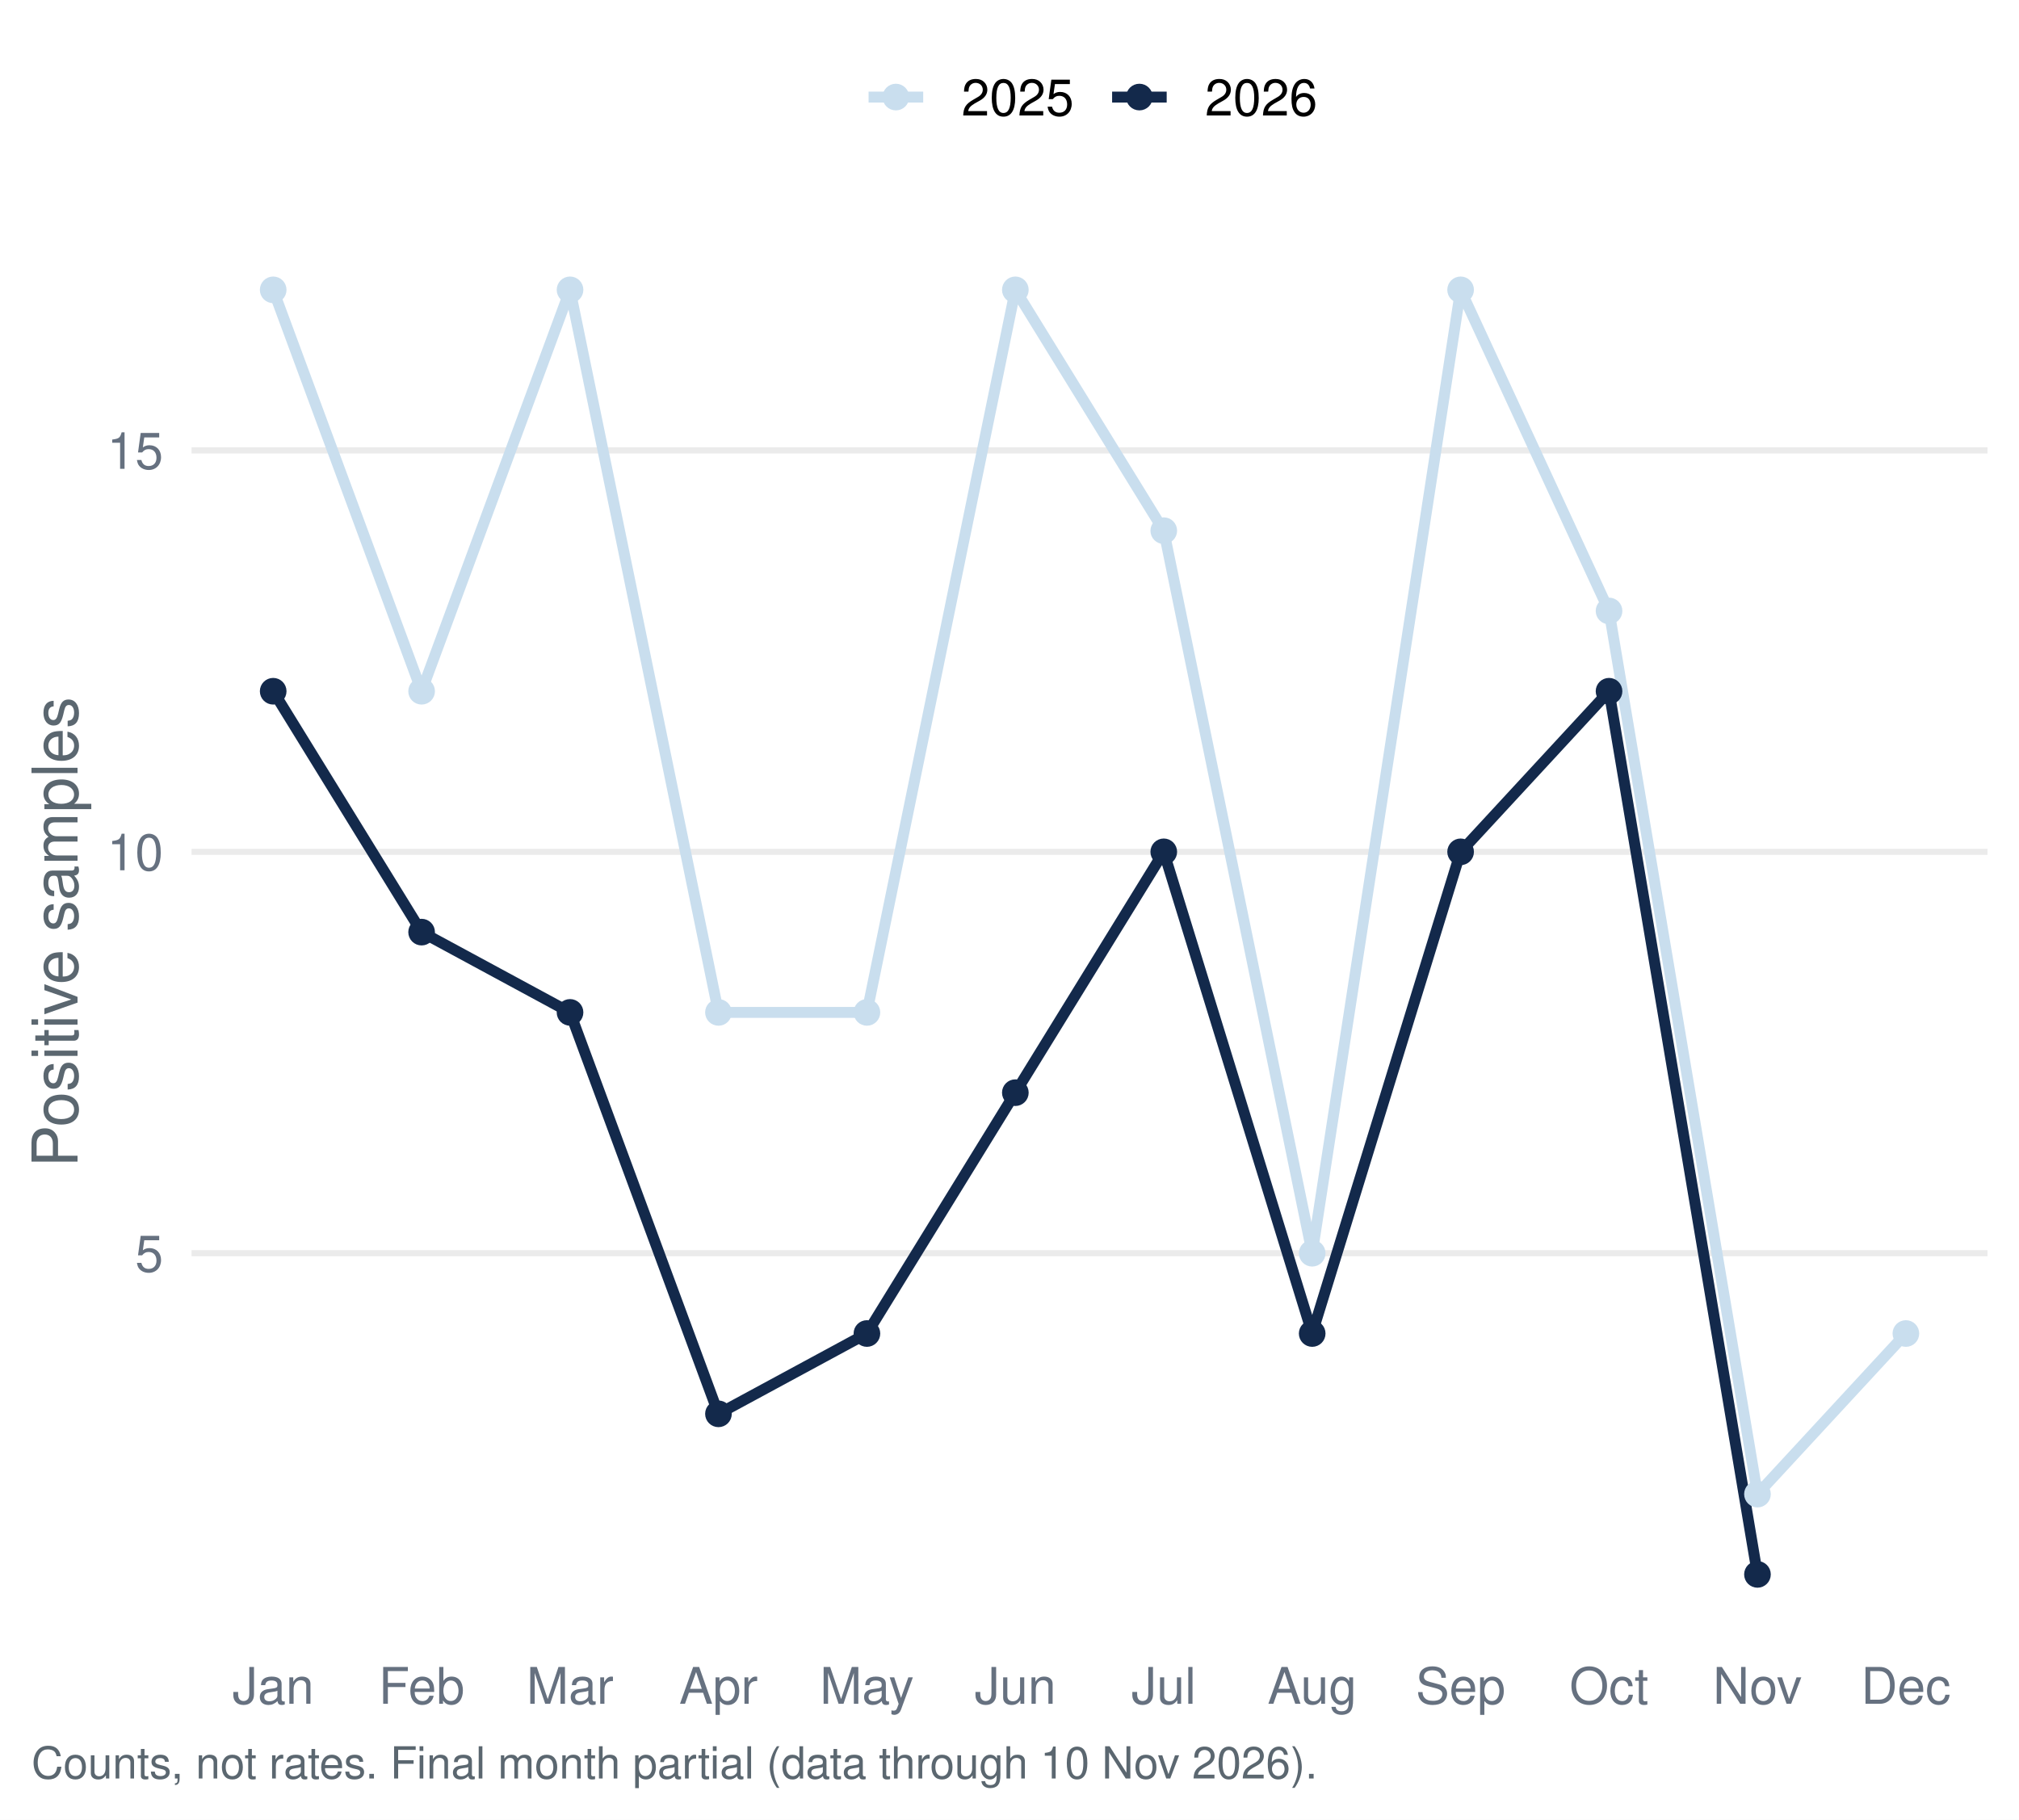
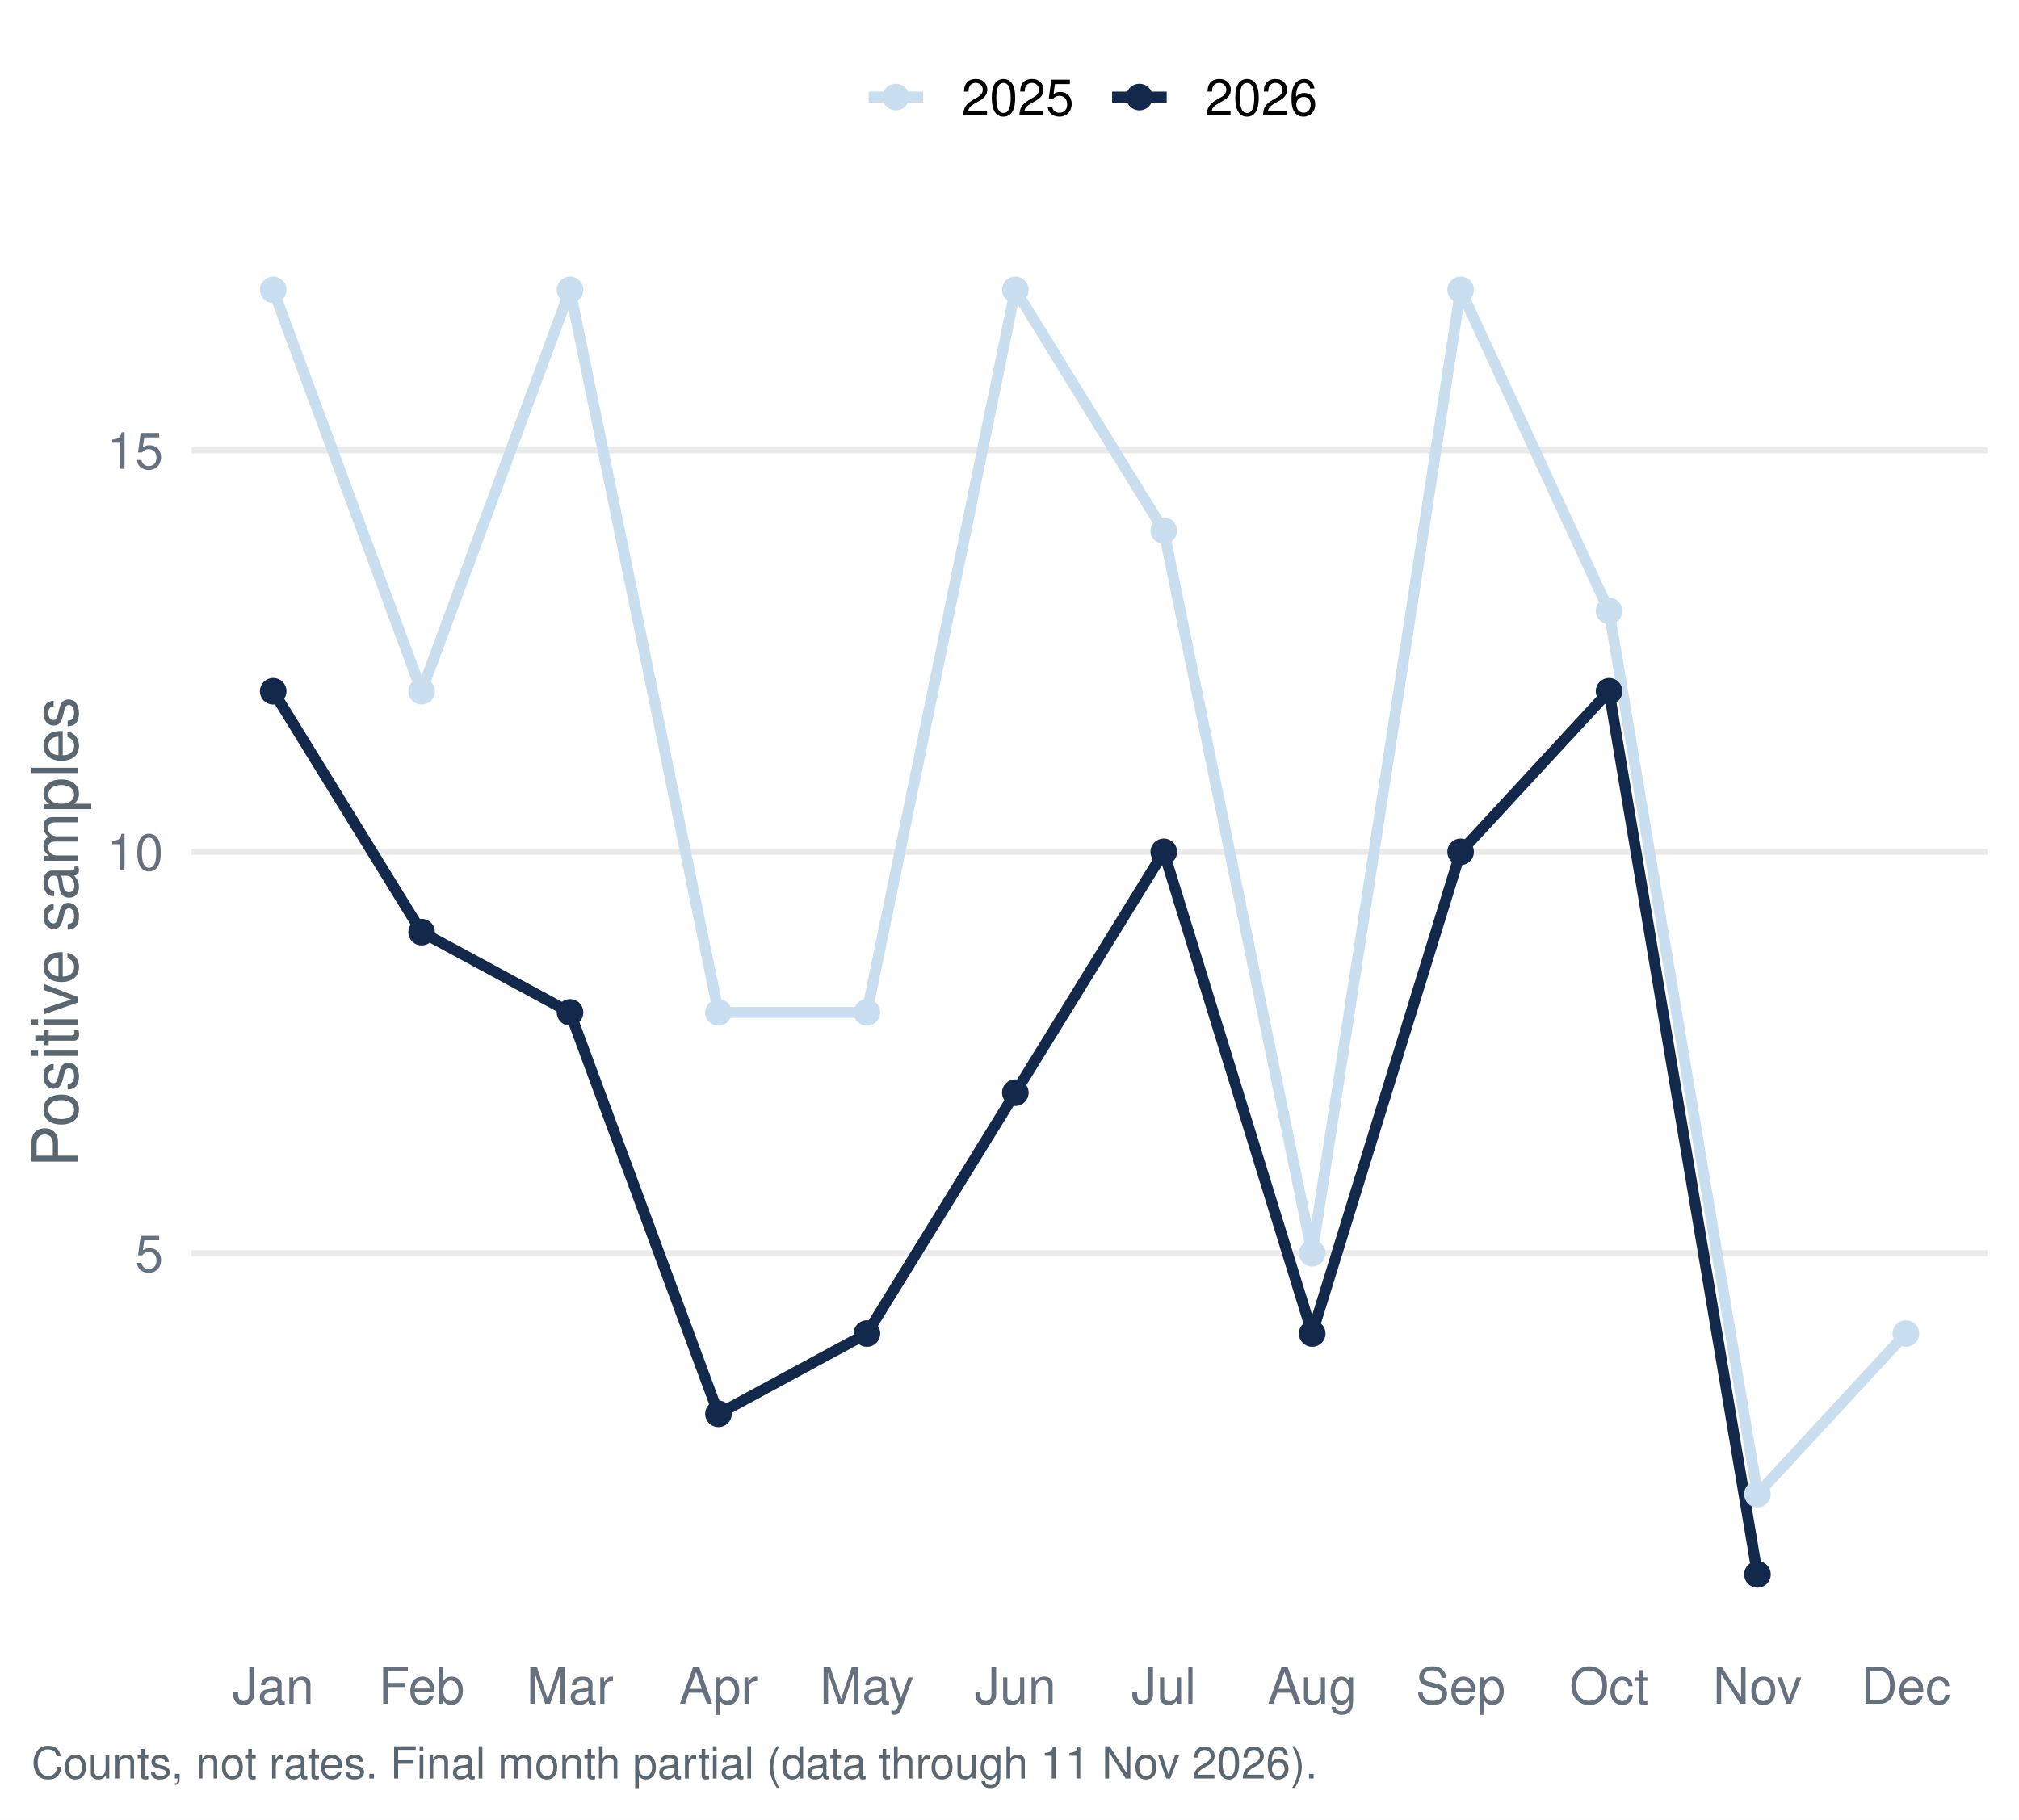
<svg xmlns="http://www.w3.org/2000/svg" width="511.20pt" height="460.80pt" viewBox="0 0 511.20 460.80">
  <g class="svglite">
    <defs>
      <style type="text/css">
    .svglite line, .svglite polyline, .svglite polygon, .svglite path, .svglite rect, .svglite circle {
      fill: none;
      stroke: #000000;
      stroke-linecap: round;
      stroke-linejoin: round;
      stroke-miterlimit: 10.00;
    }
    .svglite text {
      white-space: pre;
    }
    .svglite g.glyphgroup path {
      fill: inherit;
      stroke: none;
    }
  </style>
    </defs>
    <rect width="100%" height="100%" style="stroke: none; fill: #FFFFFF;" />
    <defs>
      <clipPath id="cpMC4wMHw1MTEuMjB8MC4wMHw0NjAuODA=">
        <rect x="0.00" y="0.00" width="511.20" height="460.80" />
      </clipPath>
    </defs>
    <g clip-path="url(#cpMC4wMHw1MTEuMjB8MC4wMHw0NjAuODA=)">
      <rect x="0.00" y="-0" width="511.20" height="460.80" style="stroke-width: 1.55; stroke: none; fill: #FFFFFF;" />
    </g>
    <defs>
      <clipPath id="cpNDguNTB8NTAzLjIzfDU3LjEzfDQxNC45Ng==">
        <rect x="48.50" y="57.13" width="454.73" height="357.83" />
      </clipPath>
    </defs>
    <g clip-path="url(#cpNDguNTB8NTAzLjIzfDU3LjEzfDQxNC45Ng==)">
      <polyline points="48.50,317.37 503.23,317.37 " style="stroke-width: 1.55; stroke: #EBEBEB; stroke-linecap: butt;" />
      <polyline points="48.50,215.72 503.23,215.72 " style="stroke-width: 1.55; stroke: #EBEBEB; stroke-linecap: butt;" />
      <polyline points="48.50,114.06 503.23,114.06 " style="stroke-width: 1.55; stroke: #EBEBEB; stroke-linecap: butt;" />
      <polyline points="69.17,73.40 106.75,175.05 144.33,73.40 181.91,256.38 219.50,256.38 257.08,73.40 294.66,134.39 332.24,317.37 369.82,73.40 407.40,154.72 444.98,378.37 482.56,337.70 " style="stroke-width: 2.77; stroke: #C9DEEE; stroke-linecap: butt;" />
      <polyline points="69.17,175.05 106.75,236.05 144.33,256.38 181.91,358.04 219.50,337.70 257.08,276.71 294.66,215.72 332.24,337.70 369.82,215.72 407.40,175.05 444.98,398.70 " style="stroke-width: 2.77; stroke: #13294B; stroke-linecap: butt;" />
      <circle cx="69.17" cy="73.40" r="2.86" style="stroke-width: 1.03; stroke: #C9DEEE; fill: #C9DEEE;" />
      <circle cx="106.75" cy="175.05" r="2.86" style="stroke-width: 1.03; stroke: #C9DEEE; fill: #C9DEEE;" />
      <circle cx="144.33" cy="73.40" r="2.86" style="stroke-width: 1.03; stroke: #C9DEEE; fill: #C9DEEE;" />
      <circle cx="181.91" cy="256.38" r="2.86" style="stroke-width: 1.03; stroke: #C9DEEE; fill: #C9DEEE;" />
      <circle cx="219.50" cy="256.38" r="2.86" style="stroke-width: 1.03; stroke: #C9DEEE; fill: #C9DEEE;" />
      <circle cx="257.08" cy="73.40" r="2.86" style="stroke-width: 1.03; stroke: #C9DEEE; fill: #C9DEEE;" />
      <circle cx="294.66" cy="134.39" r="2.86" style="stroke-width: 1.03; stroke: #C9DEEE; fill: #C9DEEE;" />
      <circle cx="332.24" cy="317.37" r="2.86" style="stroke-width: 1.03; stroke: #C9DEEE; fill: #C9DEEE;" />
      <circle cx="369.82" cy="73.40" r="2.86" style="stroke-width: 1.03; stroke: #C9DEEE; fill: #C9DEEE;" />
      <circle cx="407.40" cy="154.72" r="2.86" style="stroke-width: 1.03; stroke: #C9DEEE; fill: #C9DEEE;" />
      <circle cx="444.98" cy="378.37" r="2.86" style="stroke-width: 1.03; stroke: #C9DEEE; fill: #C9DEEE;" />
      <circle cx="482.56" cy="337.70" r="2.86" style="stroke-width: 1.03; stroke: #C9DEEE; fill: #C9DEEE;" />
      <circle cx="69.17" cy="175.05" r="2.86" style="stroke-width: 1.03; stroke: #13294B; fill: #13294B;" />
      <circle cx="106.75" cy="236.05" r="2.86" style="stroke-width: 1.03; stroke: #13294B; fill: #13294B;" />
      <circle cx="144.33" cy="256.38" r="2.86" style="stroke-width: 1.03; stroke: #13294B; fill: #13294B;" />
      <circle cx="181.91" cy="358.04" r="2.86" style="stroke-width: 1.03; stroke: #13294B; fill: #13294B;" />
      <circle cx="219.50" cy="337.70" r="2.86" style="stroke-width: 1.03; stroke: #13294B; fill: #13294B;" />
      <circle cx="257.08" cy="276.71" r="2.86" style="stroke-width: 1.03; stroke: #13294B; fill: #13294B;" />
      <circle cx="294.66" cy="215.72" r="2.86" style="stroke-width: 1.03; stroke: #13294B; fill: #13294B;" />
      <circle cx="332.24" cy="337.70" r="2.86" style="stroke-width: 1.03; stroke: #13294B; fill: #13294B;" />
      <circle cx="369.82" cy="215.72" r="2.86" style="stroke-width: 1.03; stroke: #13294B; fill: #13294B;" />
      <circle cx="407.40" cy="175.05" r="2.86" style="stroke-width: 1.03; stroke: #13294B; fill: #13294B;" />
      <circle cx="444.98" cy="398.70" r="2.86" style="stroke-width: 1.03; stroke: #13294B; fill: #13294B;" />
    </g>
    <g clip-path="url(#cpMC4wMHw1MTEuMjB8MC4wMHw0NjAuODA=)">
      <text x="41.33" y="322.04" text-anchor="end" style="font-size: 12.80px;fill: #667180; font-family: &quot;Nimbus Sans&quot;;" textLength="7.11px" lengthAdjust="spacingAndGlyphs">5</text>
      <text x="41.33" y="220.38" text-anchor="end" style="font-size: 12.80px;fill: #667180; font-family: &quot;Nimbus Sans&quot;;" textLength="14.22px" lengthAdjust="spacingAndGlyphs">10</text>
      <text x="41.33" y="118.72" text-anchor="end" style="font-size: 12.80px;fill: #667180; font-family: &quot;Nimbus Sans&quot;;" textLength="14.22px" lengthAdjust="spacingAndGlyphs">15</text>
      <text x="69.17" y="431.47" text-anchor="middle" style="font-size: 12.80px;fill: #667180; font-family: &quot;Nimbus Sans&quot;;" textLength="20.62px" lengthAdjust="spacingAndGlyphs">Jan</text>
      <text x="106.75" y="431.47" text-anchor="middle" style="font-size: 12.80px;fill: #667180; font-family: &quot;Nimbus Sans&quot;;" textLength="21.75px" lengthAdjust="spacingAndGlyphs">Feb</text>
      <text x="144.33" y="431.47" text-anchor="middle" style="font-size: 12.80px;fill: #667180; font-family: &quot;Nimbus Sans&quot;;" textLength="22.03px" lengthAdjust="spacingAndGlyphs">Mar</text>
      <text x="181.91" y="431.47" text-anchor="middle" style="font-size: 12.80px;fill: #667180; font-family: &quot;Nimbus Sans&quot;;" textLength="19.91px" lengthAdjust="spacingAndGlyphs">Apr</text>
      <text x="219.50" y="431.47" text-anchor="middle" style="font-size: 12.80px;fill: #667180; font-family: &quot;Nimbus Sans&quot;;" textLength="23.83px" lengthAdjust="spacingAndGlyphs">May</text>
      <text x="257.08" y="431.47" text-anchor="middle" style="font-size: 12.80px;fill: #667180; font-family: &quot;Nimbus Sans&quot;;" textLength="20.62px" lengthAdjust="spacingAndGlyphs">Jun</text>
      <text x="294.66" y="431.47" text-anchor="middle" style="font-size: 12.80px;fill: #667180; font-family: &quot;Nimbus Sans&quot;;" textLength="16.36px" lengthAdjust="spacingAndGlyphs">Jul</text>
      <text x="332.24" y="431.47" text-anchor="middle" style="font-size: 12.80px;fill: #667180; font-family: &quot;Nimbus Sans&quot;;" textLength="22.61px" lengthAdjust="spacingAndGlyphs">Aug</text>
      <text x="369.82" y="431.47" text-anchor="middle" style="font-size: 12.80px;fill: #667180; font-family: &quot;Nimbus Sans&quot;;" textLength="22.72px" lengthAdjust="spacingAndGlyphs">Sep</text>
      <text x="407.40" y="431.47" text-anchor="middle" style="font-size: 12.80px;fill: #667180; font-family: &quot;Nimbus Sans&quot;;" textLength="20.03px" lengthAdjust="spacingAndGlyphs">Oct</text>
      <text x="444.98" y="431.47" text-anchor="middle" style="font-size: 12.80px;fill: #667180; font-family: &quot;Nimbus Sans&quot;;" textLength="22.55px" lengthAdjust="spacingAndGlyphs">Nov</text>
      <text x="482.56" y="431.47" text-anchor="middle" style="font-size: 12.80px;fill: #667180; font-family: &quot;Nimbus Sans&quot;;" textLength="22.72px" lengthAdjust="spacingAndGlyphs">Dec</text>
      <text transform="translate(19.63,236.05) rotate(-90)" text-anchor="middle" style="font-size: 16.00px;fill: #5B6770; font-family: &quot;Nimbus Sans&quot;;" textLength="119.11px" lengthAdjust="spacingAndGlyphs">Positive samples</text>
      <line x1="219.92" y1="24.58" x2="233.75" y2="24.58" style="stroke-width: 2.77; stroke: #C9DEEE; stroke-linecap: butt;" />
      <circle cx="226.83" cy="24.58" r="2.86" style="stroke-width: 1.03; stroke: #C9DEEE; fill: #C9DEEE;" />
      <line x1="281.58" y1="24.58" x2="295.40" y2="24.58" style="stroke-width: 2.77; stroke: #13294B; stroke-linecap: butt;" />
      <circle cx="288.49" cy="24.58" r="2.86" style="stroke-width: 1.03; stroke: #13294B; fill: #13294B;" />
      <text x="243.44" y="29.25" style="font-size: 12.80px; font-family: &quot;Nimbus Sans&quot;;" textLength="28.44px" lengthAdjust="spacingAndGlyphs">2025</text>
      <text x="305.10" y="29.25" style="font-size: 12.80px; font-family: &quot;Nimbus Sans&quot;;" textLength="28.44px" lengthAdjust="spacingAndGlyphs">2026</text>
-       <text x="7.97" y="450.39" style="font-size: 11.20px;fill: #5B6770; font-family: &quot;Nimbus Sans&quot;;" textLength="325.16px" lengthAdjust="spacingAndGlyphs">Counts, not rates. Final month partial (data through 10 Nov 2026).</text>
+       <text x="7.97" y="450.39" style="font-size: 11.20px;fill: #5B6770; font-family: &quot;Nimbus Sans&quot;;" textLength="325.16px" lengthAdjust="spacingAndGlyphs">Counts, not rates. Final month partial (data through 11 Nov 2026).</text>
    </g>
  </g>
</svg>
